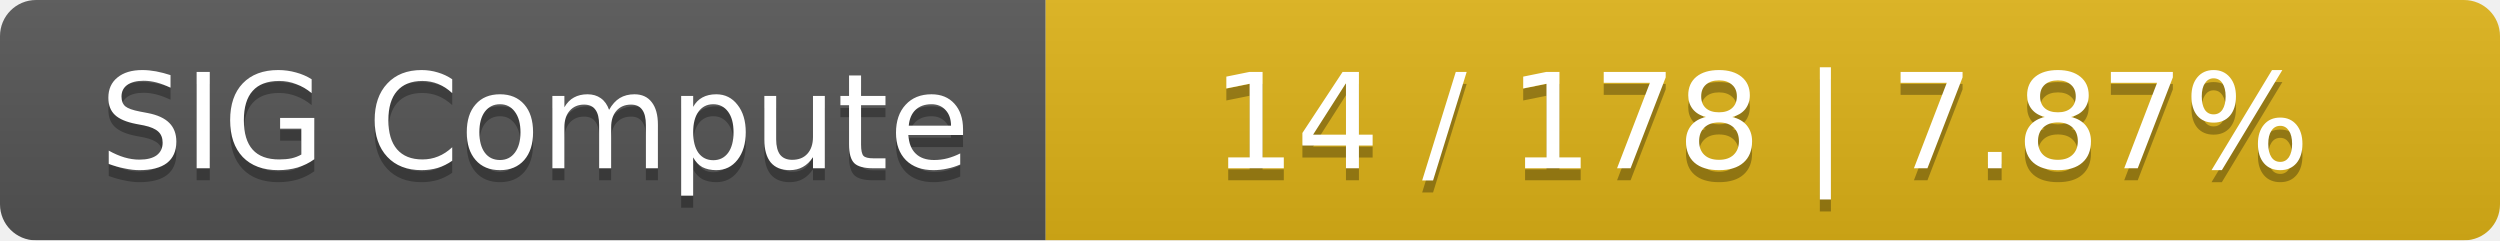
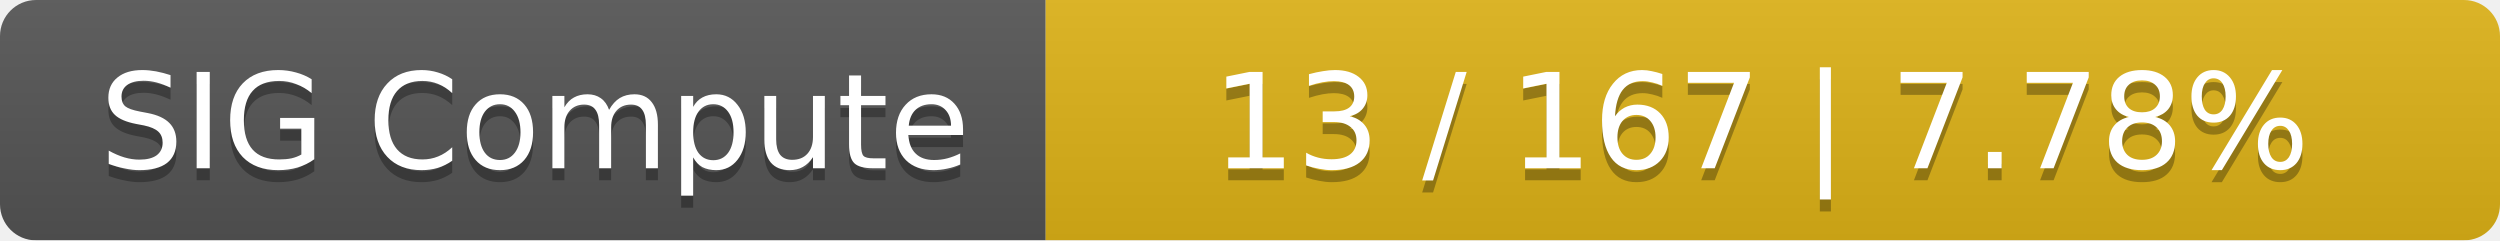
<svg xmlns="http://www.w3.org/2000/svg" width="208" height="20">
  <linearGradient id="smooth" x2="0" y2="100%">
    <stop offset="0" stop-color="#bbb" stop-opacity=".1" />
    <stop offset="1" stop-opacity=".1" />
  </linearGradient>
  <mask id="round">
    <rect width="208" height="20" rx="3" fill="#fff" />
  </mask>
  <g mask="url(#round)">
    <rect width="87" height="20" fill="#555" />
    <rect x="87" width="121" height="20" fill="#dfb317" />
    <rect width="208" height="20" fill="url(#smooth)" />
  </g>
  <g fill="#fff" text-anchor="middle" font-family="DejaVu Sans,Verdana,Geneva,sans-serif" font-size="11">
    <text x="44.5" y="15" fill="#010101" fill-opacity=".3">SIG Compute</text>
    <text x="44.5" y="14">SIG Compute</text>
-     <text x="146.5" y="15" fill="#010101" fill-opacity=".3">14 / 178    |    7.87%</text>
-     <text x="146.5" y="14">14 / 178    |    7.87%</text>
+     <text x="146.5" y="15" fill="#010101" fill-opacity=".3">13 / 167    |    7.78%</text>
+     <text x="146.5" y="14">13 / 167    |    7.78%</text>
  </g>
</svg>
